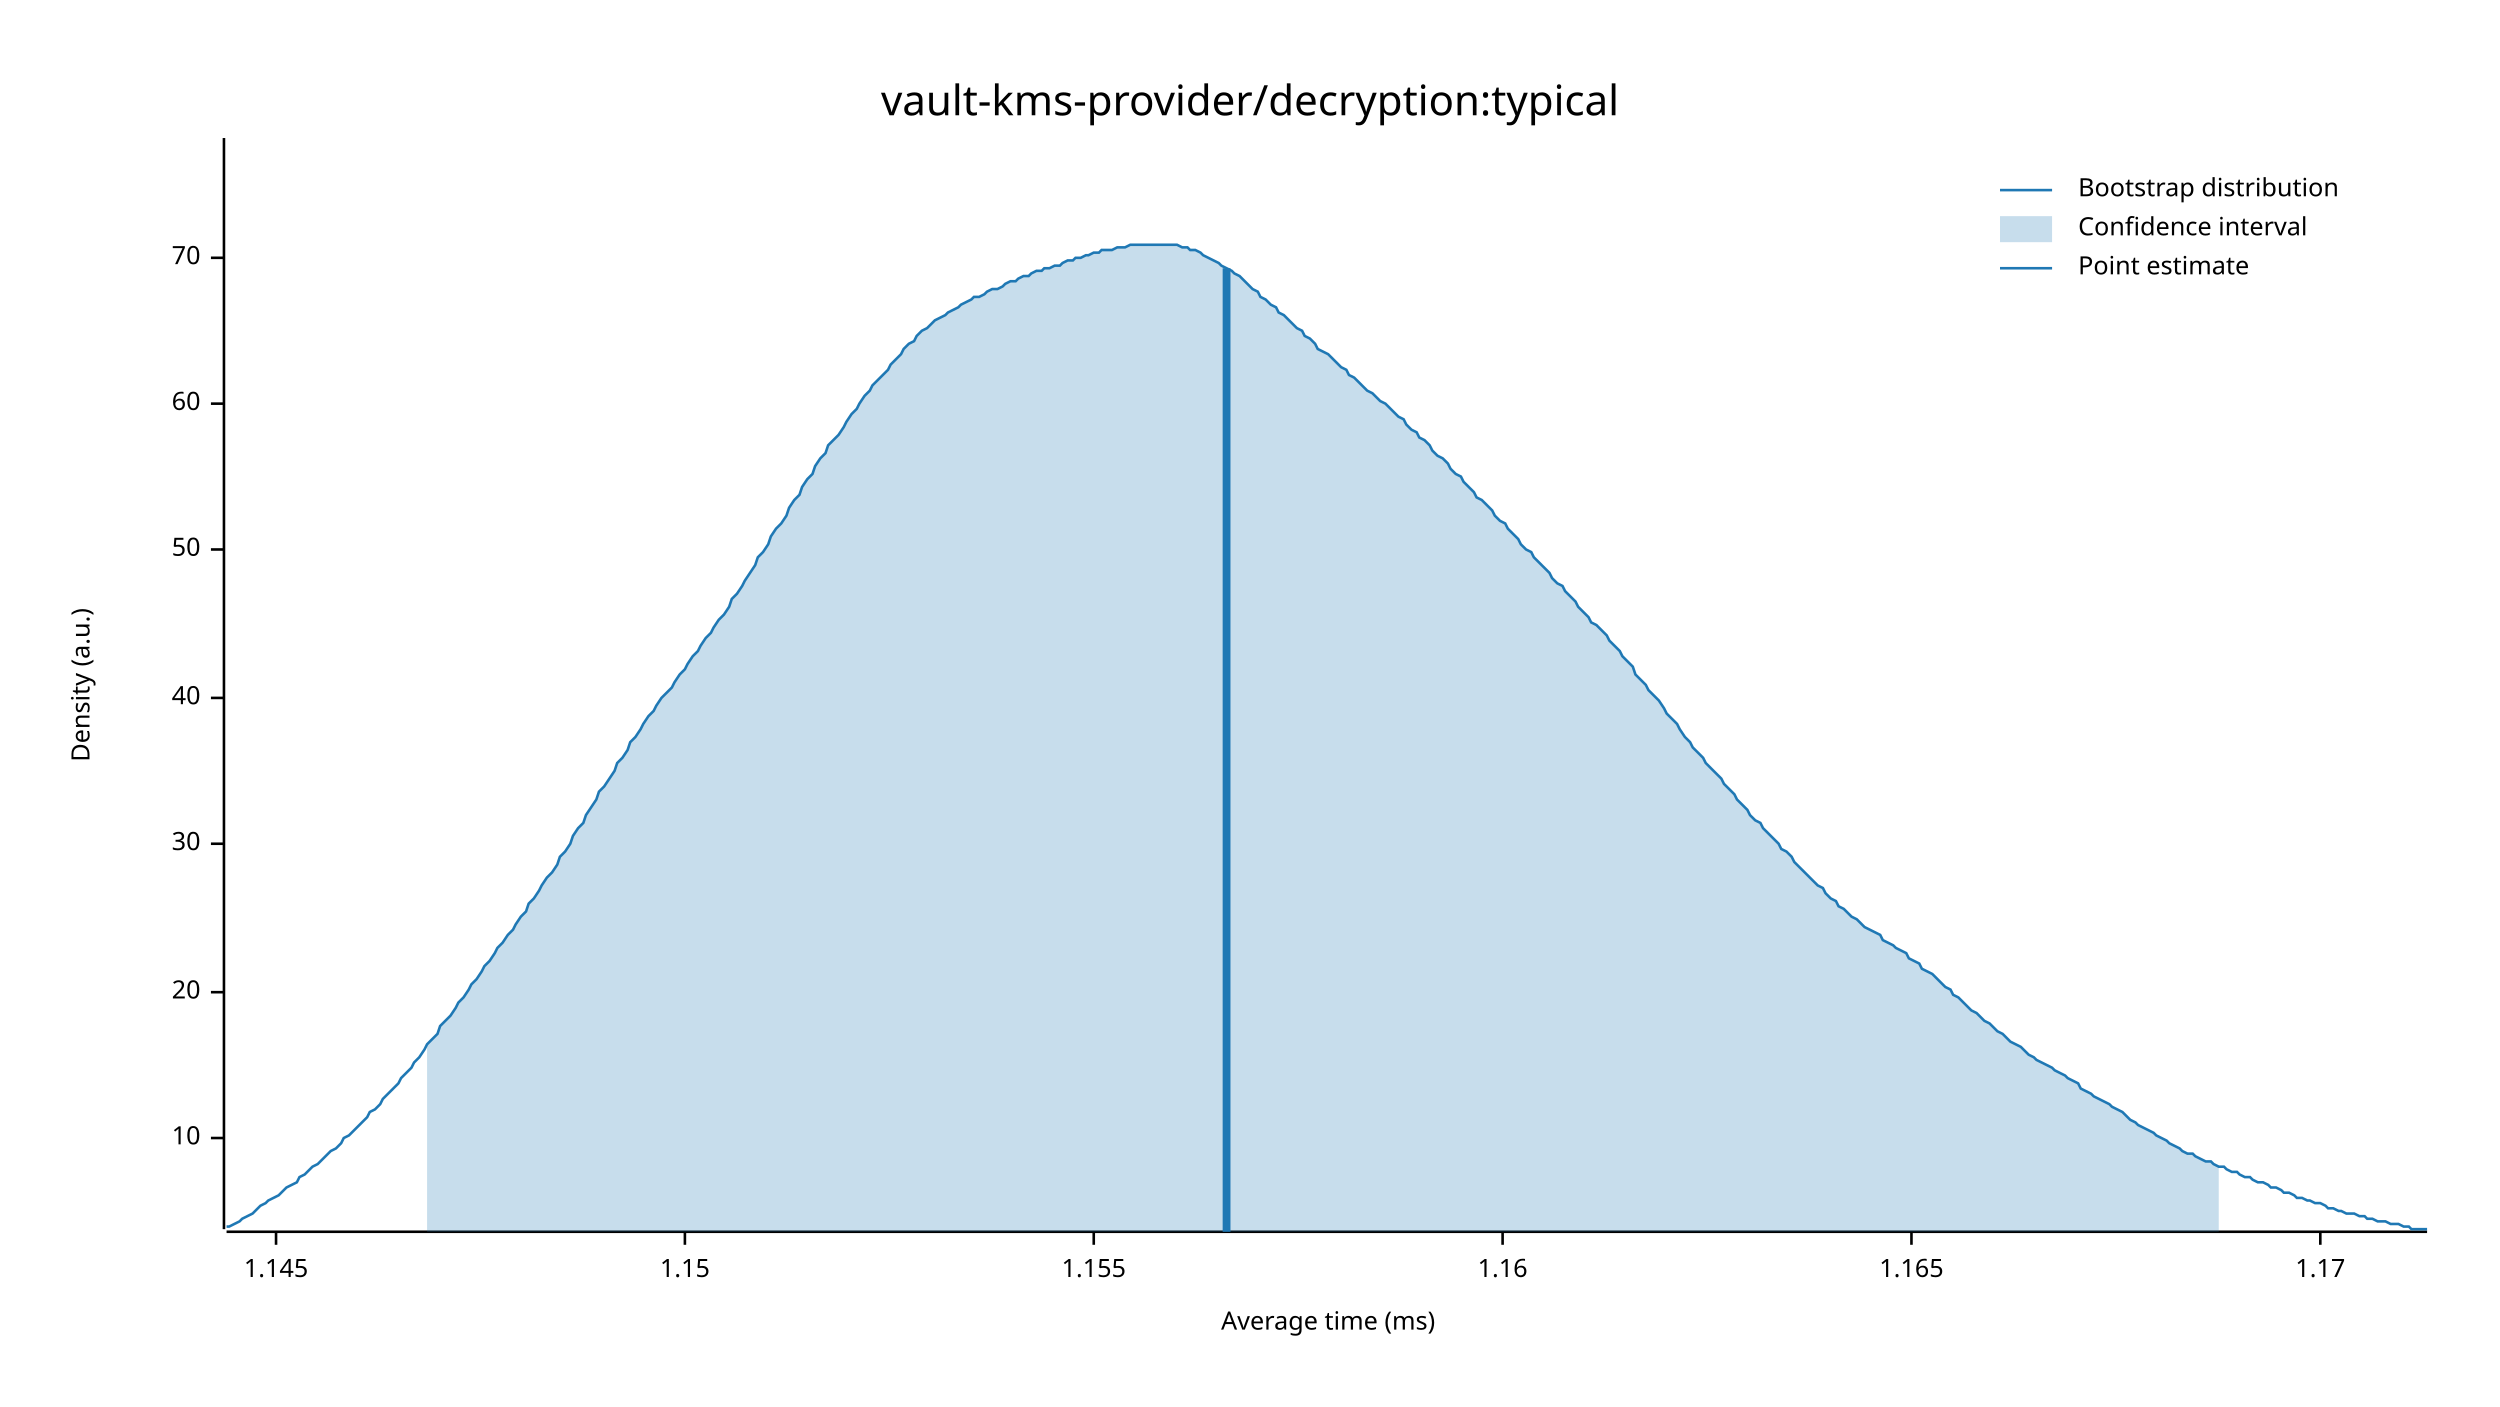
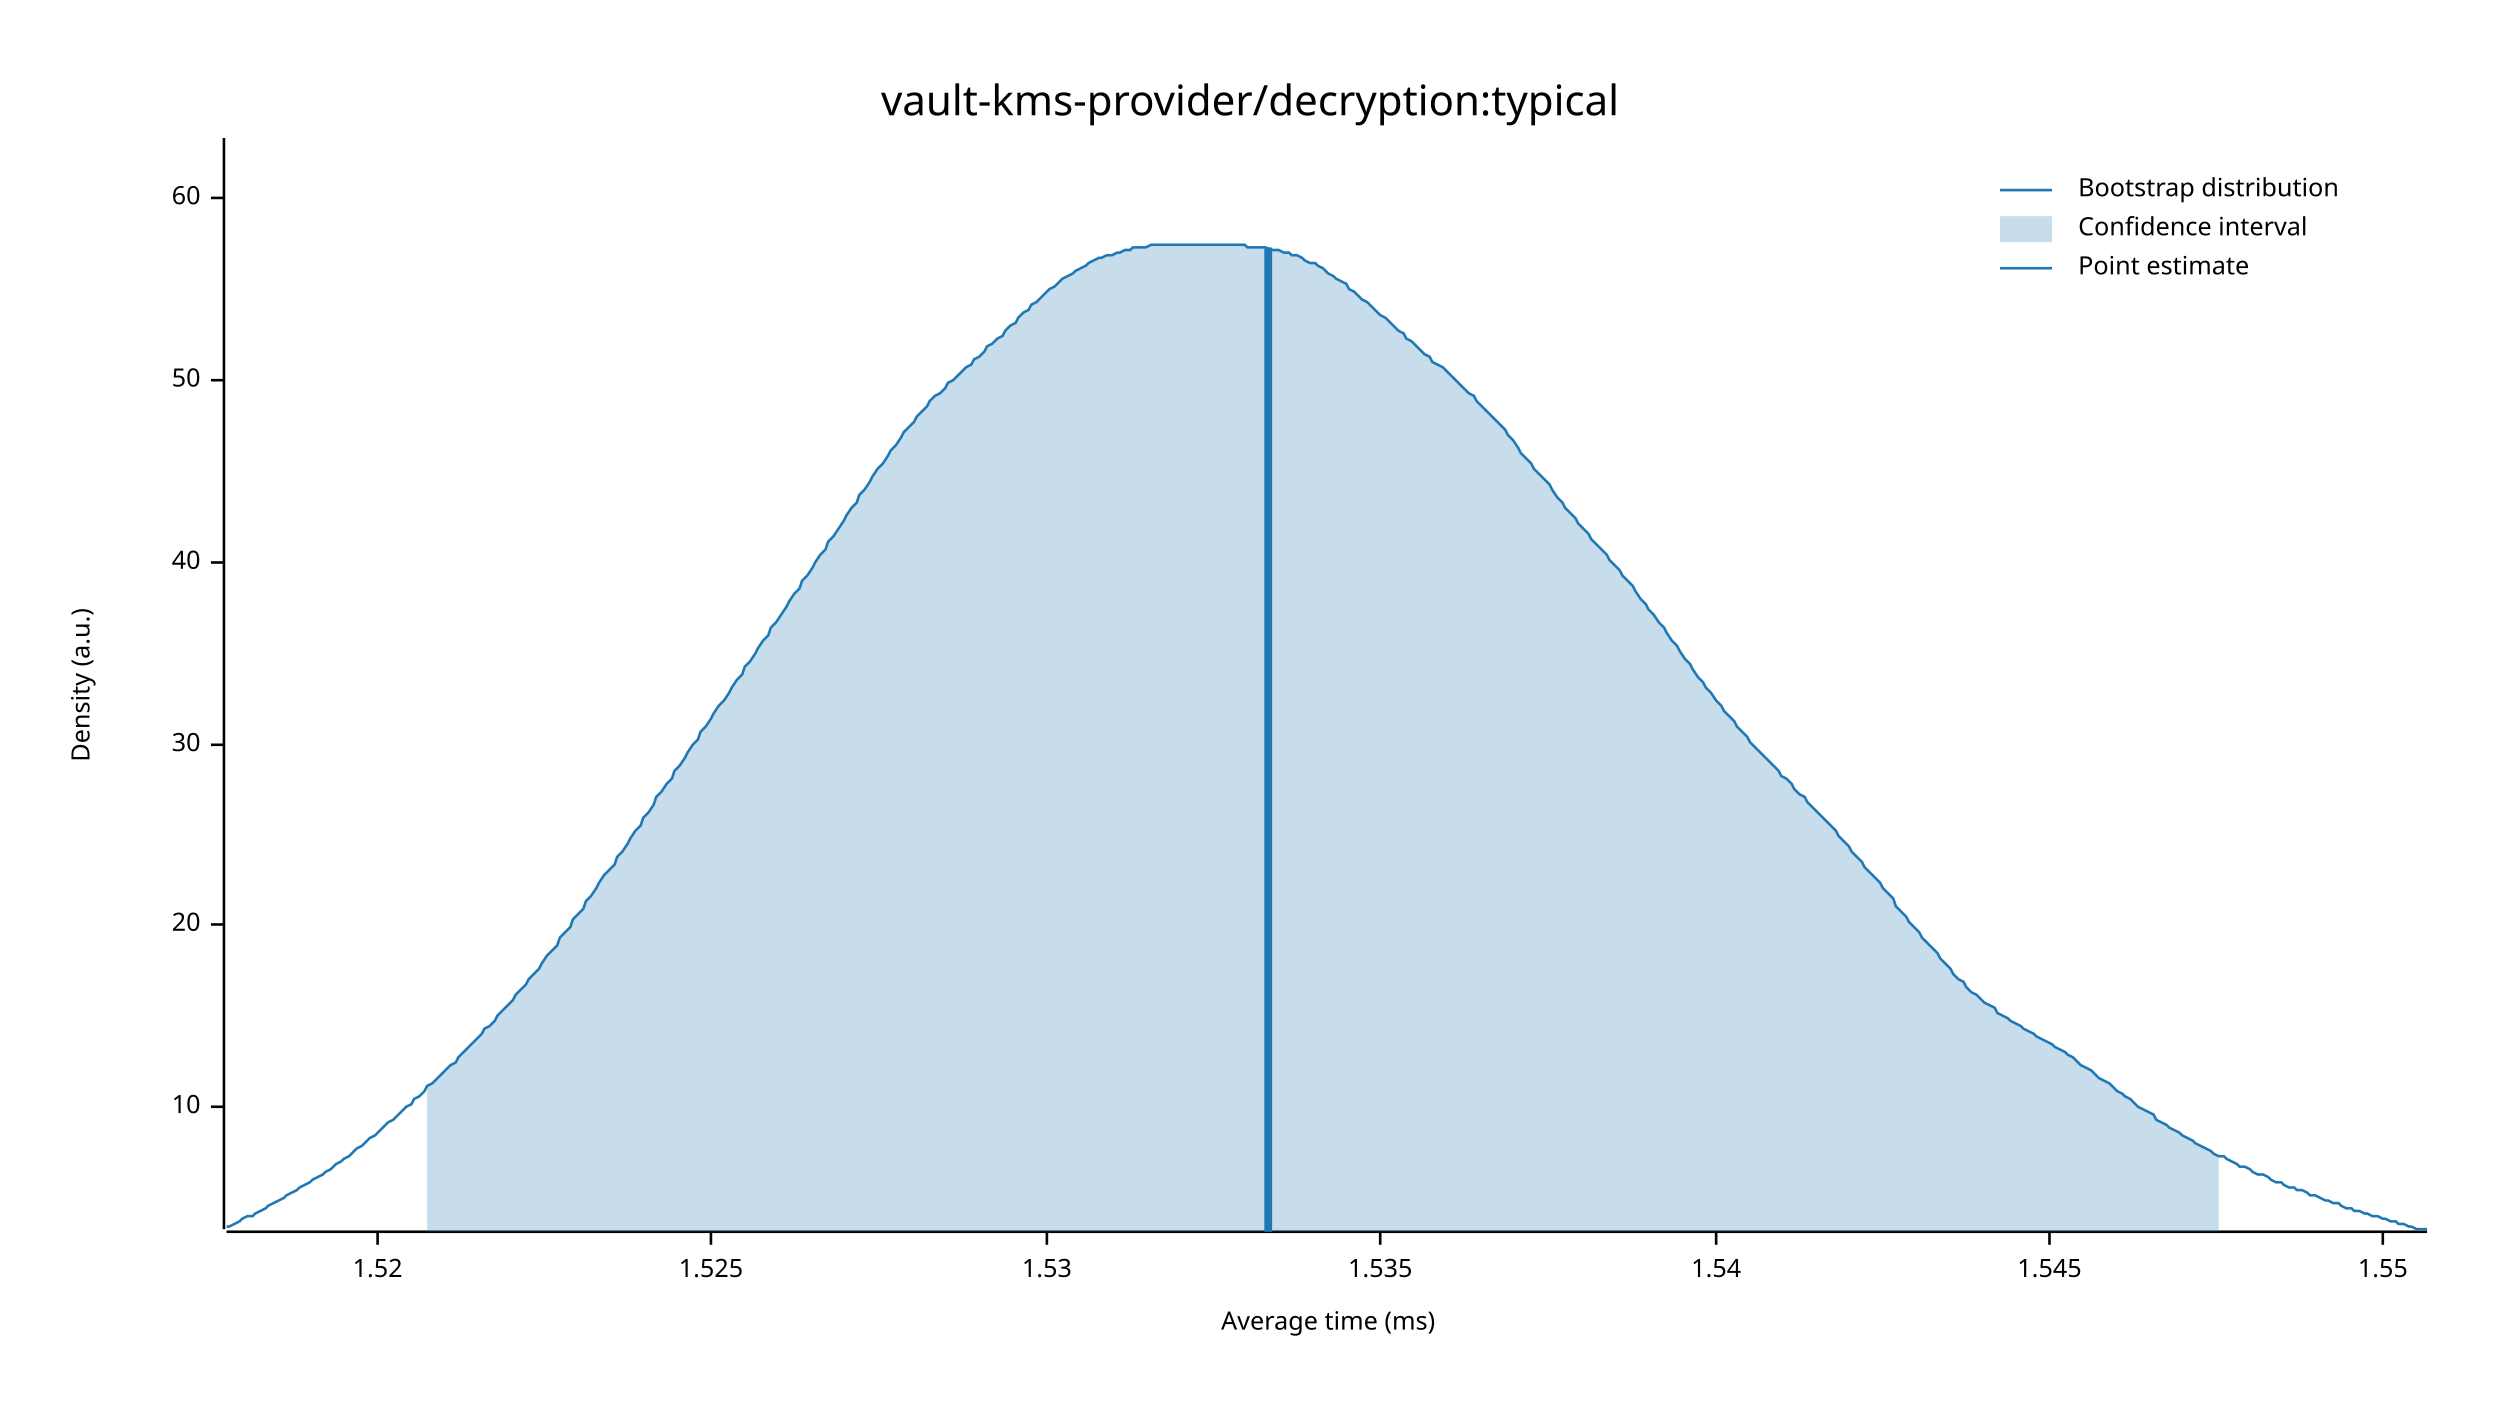
<svg xmlns="http://www.w3.org/2000/svg" width="960" height="540" viewBox="0 0 960 540">
  <text x="480" y="32" dy="0.76em" text-anchor="middle" font-family="sans-serif" font-size="16.129" opacity="1" fill="#000000">
vault-kms-provider/decryption:typical
</text>
  <text x="27" y="263" dy="0.76em" text-anchor="middle" font-family="sans-serif" font-size="9.677" opacity="1" fill="#000000" transform="rotate(270, 27, 263)">
Density (a.u.)
</text>
  <text x="510" y="513" dy="-0.5ex" text-anchor="middle" font-family="sans-serif" font-size="9.677" opacity="1" fill="#000000">
Average time (ms)
</text>
  <polyline fill="none" opacity="1" stroke="#000000" stroke-width="1" points="86,53 86,472 " />
-   <text x="77" y="437" dy="0.5ex" text-anchor="end" font-family="sans-serif" font-size="9.677" opacity="1" fill="#000000">
+   <text x="77" y="425" dy="0.5ex" text-anchor="end" font-family="sans-serif" font-size="9.677" opacity="1" fill="#000000">
10
</text>
-   <polyline fill="none" opacity="1" stroke="#000000" stroke-width="1" points="81,437 86,437 " />
-   <text x="77" y="381" dy="0.5ex" text-anchor="end" font-family="sans-serif" font-size="9.677" opacity="1" fill="#000000">
+   <polyline fill="none" opacity="1" stroke="#000000" stroke-width="1" points="81,425 86,425 " />
+   <text x="77" y="355" dy="0.5ex" text-anchor="end" font-family="sans-serif" font-size="9.677" opacity="1" fill="#000000">
20
</text>
-   <polyline fill="none" opacity="1" stroke="#000000" stroke-width="1" points="81,381 86,381 " />
-   <text x="77" y="324" dy="0.5ex" text-anchor="end" font-family="sans-serif" font-size="9.677" opacity="1" fill="#000000">
+   <polyline fill="none" opacity="1" stroke="#000000" stroke-width="1" points="81,355 86,355 " />
+   <text x="77" y="286" dy="0.5ex" text-anchor="end" font-family="sans-serif" font-size="9.677" opacity="1" fill="#000000">
30
</text>
-   <polyline fill="none" opacity="1" stroke="#000000" stroke-width="1" points="81,324 86,324 " />
-   <text x="77" y="268" dy="0.5ex" text-anchor="end" font-family="sans-serif" font-size="9.677" opacity="1" fill="#000000">
+   <polyline fill="none" opacity="1" stroke="#000000" stroke-width="1" points="81,286 86,286 " />
+   <text x="77" y="216" dy="0.5ex" text-anchor="end" font-family="sans-serif" font-size="9.677" opacity="1" fill="#000000">
40
</text>
-   <polyline fill="none" opacity="1" stroke="#000000" stroke-width="1" points="81,268 86,268 " />
-   <text x="77" y="211" dy="0.5ex" text-anchor="end" font-family="sans-serif" font-size="9.677" opacity="1" fill="#000000">
+   <polyline fill="none" opacity="1" stroke="#000000" stroke-width="1" points="81,216 86,216 " />
+   <text x="77" y="146" dy="0.5ex" text-anchor="end" font-family="sans-serif" font-size="9.677" opacity="1" fill="#000000">
50
</text>
-   <polyline fill="none" opacity="1" stroke="#000000" stroke-width="1" points="81,211 86,211 " />
-   <text x="77" y="155" dy="0.5ex" text-anchor="end" font-family="sans-serif" font-size="9.677" opacity="1" fill="#000000">
+   <polyline fill="none" opacity="1" stroke="#000000" stroke-width="1" points="81,146 86,146 " />
+   <text x="77" y="76" dy="0.5ex" text-anchor="end" font-family="sans-serif" font-size="9.677" opacity="1" fill="#000000">
60
</text>
-   <polyline fill="none" opacity="1" stroke="#000000" stroke-width="1" points="81,155 86,155 " />
-   <text x="77" y="99" dy="0.5ex" text-anchor="end" font-family="sans-serif" font-size="9.677" opacity="1" fill="#000000">
- 70
+   <polyline fill="none" opacity="1" stroke="#000000" stroke-width="1" points="81,76 86,76 " />
+   <polyline fill="none" opacity="1" stroke="#000000" stroke-width="1" points="87,473 932,473 " />
+   <text x="145" y="483" dy="0.76em" text-anchor="middle" font-family="sans-serif" font-size="9.677" opacity="1" fill="#000000">
+ 1.52
</text>
-   <polyline fill="none" opacity="1" stroke="#000000" stroke-width="1" points="81,99 86,99 " />
-   <polyline fill="none" opacity="1" stroke="#000000" stroke-width="1" points="87,473 932,473 " />
-   <text x="106" y="483" dy="0.76em" text-anchor="middle" font-family="sans-serif" font-size="9.677" opacity="1" fill="#000000">
- 1.145
+   <polyline fill="none" opacity="1" stroke="#000000" stroke-width="1" points="145,473 145,478 " />
+   <text x="273" y="483" dy="0.76em" text-anchor="middle" font-family="sans-serif" font-size="9.677" opacity="1" fill="#000000">
+ 1.525
</text>
-   <polyline fill="none" opacity="1" stroke="#000000" stroke-width="1" points="106,473 106,478 " />
-   <text x="263" y="483" dy="0.76em" text-anchor="middle" font-family="sans-serif" font-size="9.677" opacity="1" fill="#000000">
- 1.15
+   <polyline fill="none" opacity="1" stroke="#000000" stroke-width="1" points="273,473 273,478 " />
+   <text x="402" y="483" dy="0.76em" text-anchor="middle" font-family="sans-serif" font-size="9.677" opacity="1" fill="#000000">
+ 1.53
</text>
-   <polyline fill="none" opacity="1" stroke="#000000" stroke-width="1" points="263,473 263,478 " />
-   <text x="420" y="483" dy="0.76em" text-anchor="middle" font-family="sans-serif" font-size="9.677" opacity="1" fill="#000000">
- 1.155
+   <polyline fill="none" opacity="1" stroke="#000000" stroke-width="1" points="402,473 402,478 " />
+   <text x="530" y="483" dy="0.76em" text-anchor="middle" font-family="sans-serif" font-size="9.677" opacity="1" fill="#000000">
+ 1.535
</text>
-   <polyline fill="none" opacity="1" stroke="#000000" stroke-width="1" points="420,473 420,478 " />
-   <text x="577" y="483" dy="0.76em" text-anchor="middle" font-family="sans-serif" font-size="9.677" opacity="1" fill="#000000">
- 1.16
+   <polyline fill="none" opacity="1" stroke="#000000" stroke-width="1" points="530,473 530,478 " />
+   <text x="659" y="483" dy="0.76em" text-anchor="middle" font-family="sans-serif" font-size="9.677" opacity="1" fill="#000000">
+ 1.54
</text>
-   <polyline fill="none" opacity="1" stroke="#000000" stroke-width="1" points="577,473 577,478 " />
-   <text x="734" y="483" dy="0.76em" text-anchor="middle" font-family="sans-serif" font-size="9.677" opacity="1" fill="#000000">
- 1.165
+   <polyline fill="none" opacity="1" stroke="#000000" stroke-width="1" points="659,473 659,478 " />
+   <text x="787" y="483" dy="0.76em" text-anchor="middle" font-family="sans-serif" font-size="9.677" opacity="1" fill="#000000">
+ 1.545
</text>
-   <polyline fill="none" opacity="1" stroke="#000000" stroke-width="1" points="734,473 734,478 " />
-   <text x="891" y="483" dy="0.76em" text-anchor="middle" font-family="sans-serif" font-size="9.677" opacity="1" fill="#000000">
- 1.17
+   <polyline fill="none" opacity="1" stroke="#000000" stroke-width="1" points="787,473 787,478 " />
+   <text x="915" y="483" dy="0.76em" text-anchor="middle" font-family="sans-serif" font-size="9.677" opacity="1" fill="#000000">
+ 1.55
</text>
-   <polyline fill="none" opacity="1" stroke="#000000" stroke-width="1" points="891,473 891,478 " />
-   <polyline fill="none" opacity="1" stroke="#1F78B4" stroke-width="1" points="87,471 88,471 90,470 92,469 93,468 95,467 97,466 98,465 100,463 102,462 103,461 105,460 107,459 109,457 110,456 112,455 114,454 115,452 117,451 119,449 120,448 122,447 124,445 125,444 127,442 129,441 131,439 132,437 134,436 136,434 137,433 139,431 141,429 142,427 144,426 146,424 147,422 149,420 151,418 153,416 154,414 156,412 158,410 159,408 161,406 163,403 164,401 166,399 168,397 169,394 171,392 173,390 175,387 176,385 178,383 180,380 181,378 183,376 185,373 186,371 188,369 190,366 191,364 193,362 195,359 197,357 198,355 200,352 202,350 203,347 205,345 207,342 208,340 210,337 212,335 214,332 215,329 217,327 219,324 220,321 222,318 224,316 225,313 227,310 229,307 230,304 232,302 234,299 236,296 237,293 239,291 241,288 242,285 244,283 246,280 247,278 249,275 251,273 252,271 254,268 256,266 258,264 259,262 261,259 263,257 264,255 266,252 268,250 269,248 271,245 273,243 274,241 276,238 278,236 280,233 281,230 283,228 285,225 286,223 288,220 290,217 291,214 293,212 295,209 296,206 298,203 300,201 302,198 303,195 305,192 307,190 308,187 310,184 312,182 313,179 315,176 317,174 318,171 320,169 322,167 324,164 325,162 327,159 329,157 330,155 332,152 334,150 335,148 337,146 339,144 341,142 342,140 344,138 346,136 347,134 349,132 351,131 352,129 354,127 356,126 357,125 359,123 361,122 363,121 364,120 366,119 368,118 369,117 371,116 373,115 374,114 376,114 378,113 379,112 381,111 383,111 385,110 386,109 388,108 390,108 391,107 393,106 395,106 396,105 398,104 400,104 401,103 403,103 405,102 407,102 408,101 410,100 412,100 413,99 415,99 417,98 418,98 420,97 422,97 423,96 425,96 427,96 429,95 430,95 432,95 434,94 435,94 437,94 439,94 440,94 442,94 444,94 445,94 447,94 449,94 451,94 452,94 454,95 456,95 457,96 459,96 461,97 462,98 464,99 466,100 468,101 469,102 471,103 473,104 474,105 476,106 478,108 479,109 481,111 483,112 484,114 486,115 488,117 490,118 491,120 493,121 495,123 496,124 498,126 500,127 501,129 503,130 505,132 506,134 508,135 510,136 512,138 513,139 515,141 517,142 518,144 520,145 522,147 523,148 525,150 527,151 528,152 530,154 532,155 534,157 535,158 537,160 539,161 540,163 542,165 544,166 545,168 547,169 549,171 550,173 552,175 554,176 556,178 557,180 559,182 561,183 562,185 564,187 566,189 567,191 569,192 571,194 573,196 574,198 576,200 578,201 579,203 581,205 583,207 584,209 586,211 588,212 589,214 591,216 593,218 595,220 596,222 598,224 600,225 601,227 603,229 605,231 606,233 608,235 610,237 611,239 613,240 615,242 617,244 618,246 620,248 622,250 623,252 625,254 627,256 628,259 630,261 632,263 633,265 635,267 637,269 639,272 640,274 642,276 644,278 645,280 647,283 649,285 650,287 652,289 654,291 655,293 657,295 659,297 661,299 662,301 664,303 666,305 667,307 669,309 671,311 672,313 674,315 676,316 677,318 679,320 681,322 683,324 684,326 686,327 688,329 689,331 691,333 693,335 694,336 696,338 698,340 700,341 701,343 703,345 705,346 706,348 708,349 710,351 711,352 713,353 715,355 716,356 718,357 720,358 722,359 723,361 725,362 727,363 728,364 730,365 732,366 733,368 735,369 737,370 738,372 740,373 742,374 744,376 745,377 747,379 749,380 750,382 752,383 754,385 755,386 757,388 759,389 760,390 762,392 764,393 766,395 767,396 769,397 771,399 772,400 774,401 776,402 777,403 779,405 781,406 782,407 784,408 786,409 788,410 789,411 791,412 793,413 794,414 796,415 798,416 799,418 801,419 803,420 804,421 806,422 808,423 810,424 811,425 813,426 815,427 816,428 818,430 820,431 821,432 823,433 825,434 827,435 828,436 830,437 832,438 833,439 835,440 837,441 838,442 840,443 842,443 843,444 845,445 847,446 849,446 850,447 852,448 854,448 855,449 857,450 859,450 860,451 862,452 864,452 865,453 867,454 869,454 871,455 872,456 874,456 876,457 877,458 879,458 881,459 882,460 884,460 886,461 887,461 889,462 891,462 893,463 894,464 896,464 898,465 899,465 901,466 903,466 904,466 906,467 908,467 909,468 911,468 913,469 915,469 916,469 918,470 920,470 921,470 923,471 925,471 926,472 928,472 930,472 932,472 " />
-   <polygon opacity="0.25" fill="#1F78B4" points="164,401 166,399 168,397 169,394 171,392 173,390 175,387 176,385 178,383 180,380 181,378 183,376 185,373 186,371 188,369 190,366 191,364 193,362 195,359 197,357 198,355 200,352 202,350 203,347 205,345 207,342 208,340 210,337 212,335 214,332 215,329 217,327 219,324 220,321 222,318 224,316 225,313 227,310 229,307 230,304 232,302 234,299 236,296 237,293 239,291 241,288 242,285 244,283 246,280 247,278 249,275 251,273 252,271 254,268 256,266 258,264 259,262 261,259 263,257 264,255 266,252 268,250 269,248 271,245 273,243 274,241 276,238 278,236 280,233 281,230 283,228 285,225 286,223 288,220 290,217 291,214 293,212 295,209 296,206 298,203 300,201 302,198 303,195 305,192 307,190 308,187 310,184 312,182 313,179 315,176 317,174 318,171 320,169 322,167 324,164 325,162 327,159 329,157 330,155 332,152 334,150 335,148 337,146 339,144 341,142 342,140 344,138 346,136 347,134 349,132 351,131 352,129 354,127 356,126 357,125 359,123 361,122 363,121 364,120 366,119 368,118 369,117 371,116 373,115 374,114 376,114 378,113 379,112 381,111 383,111 385,110 386,109 388,108 390,108 391,107 393,106 395,106 396,105 398,104 400,104 401,103 403,103 405,102 407,102 408,101 410,100 412,100 413,99 415,99 417,98 418,98 420,97 422,97 423,96 425,96 427,96 429,95 430,95 432,95 434,94 435,94 437,94 439,94 440,94 442,94 444,94 445,94 447,94 449,94 451,94 452,94 454,95 456,95 457,96 459,96 461,97 462,98 464,99 466,100 468,101 469,102 471,103 473,104 474,105 476,106 478,108 479,109 481,111 483,112 484,114 486,115 488,117 490,118 491,120 493,121 495,123 496,124 498,126 500,127 501,129 503,130 505,132 506,134 508,135 510,136 512,138 513,139 515,141 517,142 518,144 520,145 522,147 523,148 525,150 527,151 528,152 530,154 532,155 534,157 535,158 537,160 539,161 540,163 542,165 544,166 545,168 547,169 549,171 550,173 552,175 554,176 556,178 557,180 559,182 561,183 562,185 564,187 566,189 567,191 569,192 571,194 573,196 574,198 576,200 578,201 579,203 581,205 583,207 584,209 586,211 588,212 589,214 591,216 593,218 595,220 596,222 598,224 600,225 601,227 603,229 605,231 606,233 608,235 610,237 611,239 613,240 615,242 617,244 618,246 620,248 622,250 623,252 625,254 627,256 628,259 630,261 632,263 633,265 635,267 637,269 639,272 640,274 642,276 644,278 645,280 647,283 649,285 650,287 652,289 654,291 655,293 657,295 659,297 661,299 662,301 664,303 666,305 667,307 669,309 671,311 672,313 674,315 676,316 677,318 679,320 681,322 683,324 684,326 686,327 688,329 689,331 691,333 693,335 694,336 696,338 698,340 700,341 701,343 703,345 705,346 706,348 708,349 710,351 711,352 713,353 715,355 716,356 718,357 720,358 722,359 723,361 725,362 727,363 728,364 730,365 732,366 733,368 735,369 737,370 738,372 740,373 742,374 744,376 745,377 747,379 749,380 750,382 752,383 754,385 755,386 757,388 759,389 760,390 762,392 764,393 766,395 767,396 769,397 771,399 772,400 774,401 776,402 777,403 779,405 781,406 782,407 784,408 786,409 788,410 789,411 791,412 793,413 794,414 796,415 798,416 799,418 801,419 803,420 804,421 806,422 808,423 810,424 811,425 813,426 815,427 816,428 818,430 820,431 821,432 823,433 825,434 827,435 828,436 830,437 832,438 833,439 835,440 837,441 838,442 840,443 842,443 843,444 845,445 847,446 849,446 850,447 852,448 852,473 164,473 " />
-   <polyline fill="none" opacity="1" stroke="#1F78B4" stroke-width="3" points="471,473 471,103 " />
+   <polyline fill="none" opacity="1" stroke="#000000" stroke-width="1" points="915,473 915,478 " />
+   <polyline fill="none" opacity="1" stroke="#1F78B4" stroke-width="1" points="87,471 88,471 90,470 92,469 93,468 95,467 97,467 98,466 100,465 102,464 103,463 105,462 107,461 109,460 110,459 112,458 114,457 115,456 117,455 119,454 120,453 122,452 124,451 125,450 127,449 129,447 131,446 132,445 134,444 136,442 137,441 139,440 141,438 142,437 144,436 146,434 147,433 149,431 151,430 153,428 154,427 156,425 158,424 159,422 161,421 163,419 164,417 166,416 168,414 169,413 171,411 173,409 175,408 176,406 178,404 180,402 181,401 183,399 185,397 186,395 188,394 190,392 191,390 193,388 195,386 197,384 198,382 200,380 202,378 203,376 205,374 207,372 208,370 210,367 212,365 214,363 215,360 217,358 219,356 220,353 222,351 224,349 225,346 227,344 229,341 230,339 232,336 234,334 236,332 237,329 239,327 241,324 242,322 244,319 246,317 247,314 249,312 251,309 252,306 254,304 256,301 258,299 259,296 261,294 263,291 264,289 266,286 268,284 269,281 271,279 273,276 274,274 276,271 278,269 280,266 281,264 283,261 285,259 286,256 288,254 290,251 291,249 293,246 295,244 296,241 298,239 300,236 302,233 303,231 305,228 307,226 308,223 310,221 312,218 313,216 315,213 317,211 318,208 320,206 322,203 324,200 325,198 327,195 329,193 330,190 332,188 334,185 335,183 337,180 339,178 341,175 342,173 344,171 346,168 347,166 349,164 351,162 352,160 354,158 356,156 357,154 359,152 361,151 363,149 364,147 366,146 368,144 369,143 371,141 373,140 374,138 376,137 378,135 379,133 381,132 383,130 385,129 386,127 388,125 390,124 391,122 393,120 395,119 396,117 398,116 400,114 401,113 403,111 405,110 407,108 408,107 410,106 412,105 413,104 415,103 417,102 418,101 420,100 422,99 423,99 425,98 427,98 429,97 430,97 432,96 434,96 435,95 437,95 439,95 440,95 442,94 444,94 445,94 447,94 449,94 451,94 452,94 454,94 456,94 457,94 459,94 461,94 462,94 464,94 466,94 468,94 469,94 471,94 473,94 474,94 476,94 478,94 479,95 481,95 483,95 484,95 486,95 488,96 490,96 491,96 493,97 495,97 496,98 498,98 500,99 501,100 503,101 505,101 506,102 508,103 510,105 512,106 513,107 515,108 517,109 518,111 520,112 522,114 523,115 525,116 527,118 528,119 530,121 532,122 534,124 535,125 537,127 539,128 540,130 542,131 544,133 545,134 547,136 549,137 550,139 552,140 554,141 556,143 557,144 559,146 561,148 562,149 564,151 566,152 567,154 569,156 571,158 573,160 574,161 576,163 578,165 579,167 581,169 583,172 584,174 586,176 588,178 589,180 591,182 593,184 595,186 596,188 598,191 600,193 601,195 603,197 605,199 606,201 608,203 610,205 611,207 613,209 615,211 617,213 618,215 620,217 622,219 623,221 625,223 627,225 628,227 630,230 632,232 633,234 635,236 637,239 639,241 640,243 642,246 644,248 645,250 647,253 649,255 650,257 652,260 654,262 655,264 657,266 659,269 661,271 662,273 664,275 666,277 667,279 669,281 671,283 672,285 674,287 676,289 677,290 679,292 681,294 683,296 684,298 686,299 688,301 689,303 691,305 693,306 694,308 696,310 698,312 700,314 701,315 703,317 705,319 706,321 708,323 710,325 711,327 713,329 715,331 716,333 718,335 720,337 722,339 723,341 725,343 727,345 728,348 730,350 732,352 733,354 735,356 737,358 738,360 740,362 742,364 744,366 745,368 747,370 749,372 750,374 752,376 754,377 755,379 757,381 759,382 760,383 762,385 764,386 766,387 767,389 769,390 771,391 772,392 774,393 776,394 777,395 779,396 781,397 782,398 784,399 786,400 788,401 789,402 791,403 793,404 794,405 796,406 798,408 799,409 801,410 803,411 804,412 806,414 808,415 810,416 811,417 813,419 815,420 816,421 818,422 820,424 821,425 823,426 825,427 827,428 828,430 830,431 832,432 833,433 835,434 837,435 838,436 840,437 842,438 843,439 845,440 847,441 849,442 850,443 852,444 854,444 855,445 857,446 859,447 860,448 862,448 864,449 865,450 867,451 869,451 871,452 872,453 874,454 876,454 877,455 879,456 881,456 882,457 884,457 886,458 887,459 889,459 891,460 893,461 894,461 896,462 898,462 899,463 901,464 903,464 904,465 906,465 908,466 909,466 911,467 913,467 915,468 916,468 918,469 920,469 921,470 923,470 925,471 926,471 928,472 930,472 932,472 " />
+   <polygon opacity="0.25" fill="#1F78B4" points="164,417 166,416 168,414 169,413 171,411 173,409 175,408 176,406 178,404 180,402 181,401 183,399 185,397 186,395 188,394 190,392 191,390 193,388 195,386 197,384 198,382 200,380 202,378 203,376 205,374 207,372 208,370 210,367 212,365 214,363 215,360 217,358 219,356 220,353 222,351 224,349 225,346 227,344 229,341 230,339 232,336 234,334 236,332 237,329 239,327 241,324 242,322 244,319 246,317 247,314 249,312 251,309 252,306 254,304 256,301 258,299 259,296 261,294 263,291 264,289 266,286 268,284 269,281 271,279 273,276 274,274 276,271 278,269 280,266 281,264 283,261 285,259 286,256 288,254 290,251 291,249 293,246 295,244 296,241 298,239 300,236 302,233 303,231 305,228 307,226 308,223 310,221 312,218 313,216 315,213 317,211 318,208 320,206 322,203 324,200 325,198 327,195 329,193 330,190 332,188 334,185 335,183 337,180 339,178 341,175 342,173 344,171 346,168 347,166 349,164 351,162 352,160 354,158 356,156 357,154 359,152 361,151 363,149 364,147 366,146 368,144 369,143 371,141 373,140 374,138 376,137 378,135 379,133 381,132 383,130 385,129 386,127 388,125 390,124 391,122 393,120 395,119 396,117 398,116 400,114 401,113 403,111 405,110 407,108 408,107 410,106 412,105 413,104 415,103 417,102 418,101 420,100 422,99 423,99 425,98 427,98 429,97 430,97 432,96 434,96 435,95 437,95 439,95 440,95 442,94 444,94 445,94 447,94 449,94 451,94 452,94 454,94 456,94 457,94 459,94 461,94 462,94 464,94 466,94 468,94 469,94 471,94 473,94 474,94 476,94 478,94 479,95 481,95 483,95 484,95 486,95 488,96 490,96 491,96 493,97 495,97 496,98 498,98 500,99 501,100 503,101 505,101 506,102 508,103 510,105 512,106 513,107 515,108 517,109 518,111 520,112 522,114 523,115 525,116 527,118 528,119 530,121 532,122 534,124 535,125 537,127 539,128 540,130 542,131 544,133 545,134 547,136 549,137 550,139 552,140 554,141 556,143 557,144 559,146 561,148 562,149 564,151 566,152 567,154 569,156 571,158 573,160 574,161 576,163 578,165 579,167 581,169 583,172 584,174 586,176 588,178 589,180 591,182 593,184 595,186 596,188 598,191 600,193 601,195 603,197 605,199 606,201 608,203 610,205 611,207 613,209 615,211 617,213 618,215 620,217 622,219 623,221 625,223 627,225 628,227 630,230 632,232 633,234 635,236 637,239 639,241 640,243 642,246 644,248 645,250 647,253 649,255 650,257 652,260 654,262 655,264 657,266 659,269 661,271 662,273 664,275 666,277 667,279 669,281 671,283 672,285 674,287 676,289 677,290 679,292 681,294 683,296 684,298 686,299 688,301 689,303 691,305 693,306 694,308 696,310 698,312 700,314 701,315 703,317 705,319 706,321 708,323 710,325 711,327 713,329 715,331 716,333 718,335 720,337 722,339 723,341 725,343 727,345 728,348 730,350 732,352 733,354 735,356 737,358 738,360 740,362 742,364 744,366 745,368 747,370 749,372 750,374 752,376 754,377 755,379 757,381 759,382 760,383 762,385 764,386 766,387 767,389 769,390 771,391 772,392 774,393 776,394 777,395 779,396 781,397 782,398 784,399 786,400 788,401 789,402 791,403 793,404 794,405 796,406 798,408 799,409 801,410 803,411 804,412 806,414 808,415 810,416 811,417 813,419 815,420 816,421 818,422 820,424 821,425 823,426 825,427 827,428 828,430 830,431 832,432 833,433 835,434 837,435 838,436 840,437 842,438 843,439 845,440 847,441 849,442 850,443 852,444 852,473 164,473 " />
+   <polyline fill="none" opacity="1" stroke="#1F78B4" stroke-width="3" points="487,473 487,95 " />
  <text x="798" y="68" dy="0.76em" text-anchor="start" font-family="sans-serif" font-size="9.677" opacity="1" fill="#000000">
Bootstrap distribution
</text>
  <text x="798" y="83" dy="0.76em" text-anchor="start" font-family="sans-serif" font-size="9.677" opacity="1" fill="#000000">
Confidence interval
</text>
  <text x="798" y="98" dy="0.76em" text-anchor="start" font-family="sans-serif" font-size="9.677" opacity="1" fill="#000000">
Point estimate
</text>
  <polyline fill="none" opacity="1" stroke="#1F78B4" stroke-width="1" points="768,73 788,73 " />
  <rect x="768" y="83" width="20" height="10" opacity="0.25" fill="#1F78B4" stroke="none" />
  <polyline fill="none" opacity="1" stroke="#1F78B4" stroke-width="1" points="768,103 788,103 " />
</svg>
